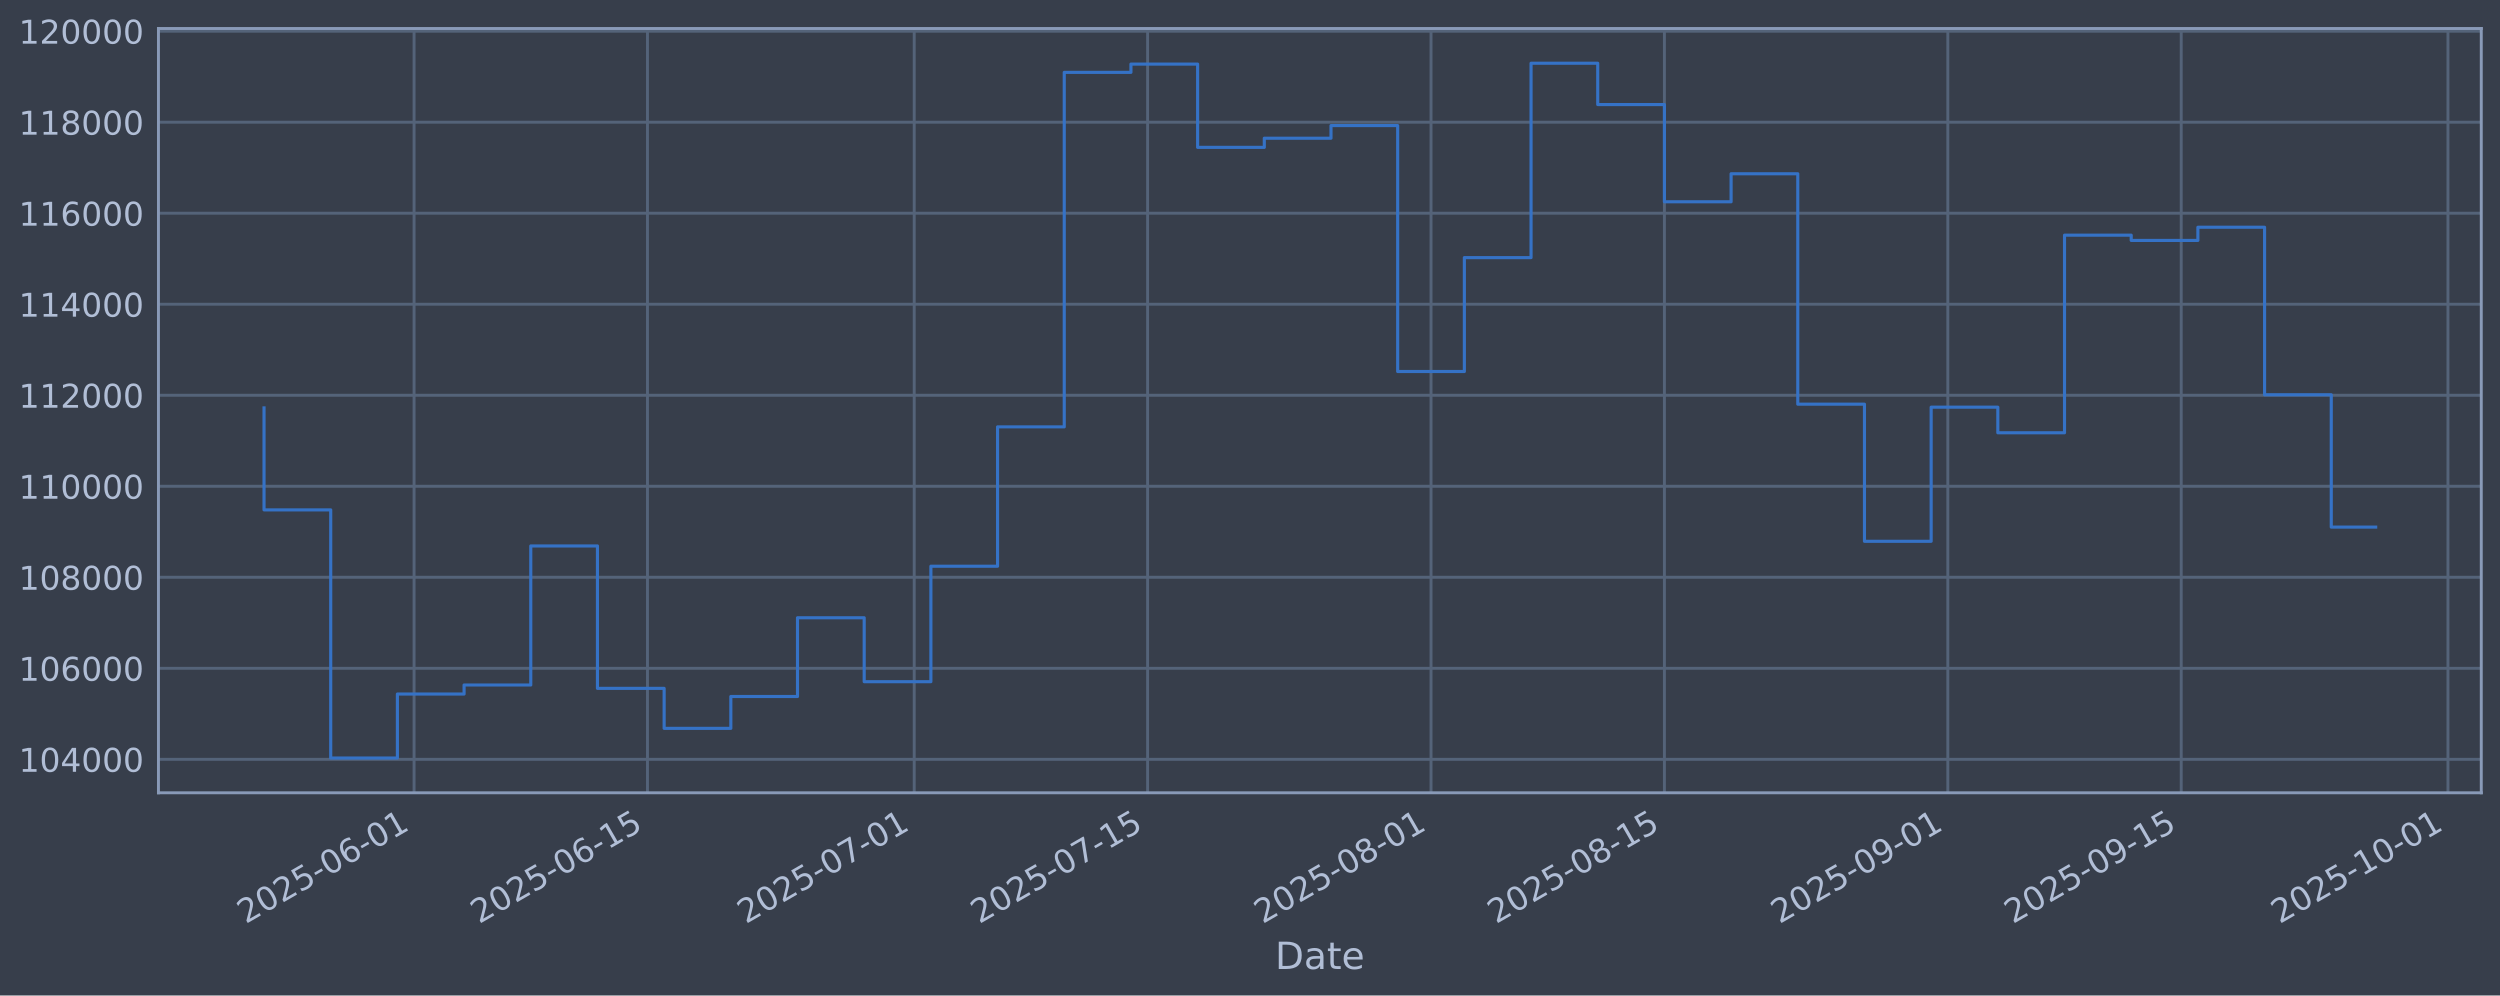
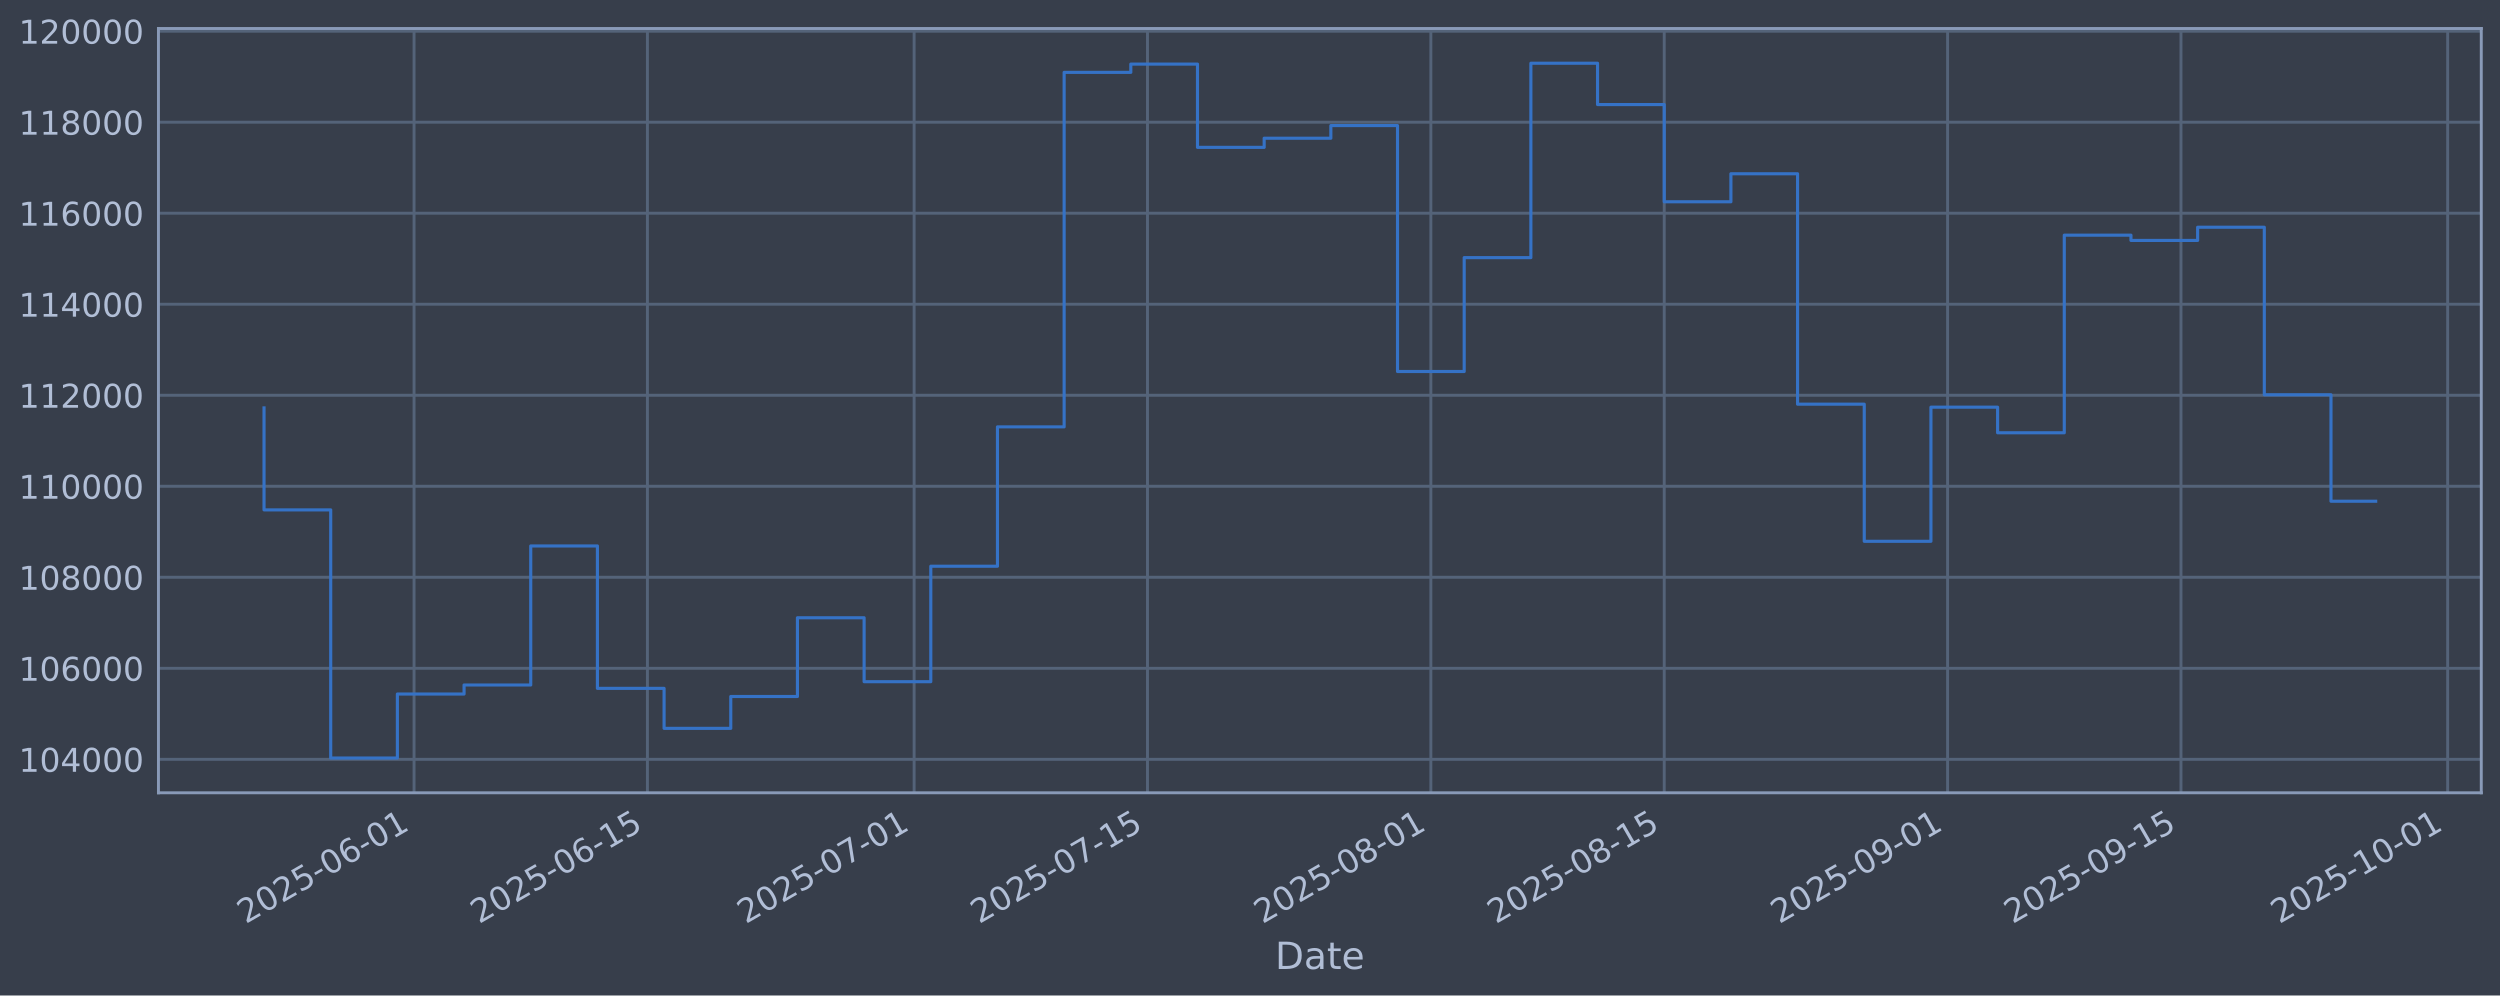
<svg xmlns="http://www.w3.org/2000/svg" xmlns:xlink="http://www.w3.org/1999/xlink" width="960.9pt" height="382.628pt" viewBox="0 0 960.9 382.628" version="1.1">
  <defs>
    <style type="text/css">*{stroke-linejoin: round; stroke-linecap: butt}</style>
  </defs>
  <g id="figure_1">
    <g id="patch_1">
      <path d="M 0 382.628  L 960.9 382.628  L 960.9 0  L 0 0  z " style="fill: #373e4b" />
    </g>
    <g id="axes_1">
      <g id="patch_2">
        <path d="M 60.901 304.718  L 953.701 304.718  L 953.701 10.958  L 60.901 10.958  z " style="fill: #373e4b" />
      </g>
      <g id="matplotlib.axis_1">
        <g id="xtick_1">
          <g id="line2d_1">
-             <path d="M 159.152 304.718  L 159.152 10.958  " clip-path="url(#p0775f3e2e2)" style="fill: none; stroke: #546379; stroke-width: 1.12; stroke-linecap: square" />
+             <path d="M 159.144 304.718  L 159.144 10.958  " clip-path="url(#pacb567d46e)" style="fill: none; stroke: #546379; stroke-width: 1.12; stroke-linecap: square" />
          </g>
          <g id="line2d_2" />
          <g id="text_1">
-             <g style="fill: #b1bed6" transform="translate(94.42647 355.2226) rotate(-30) scale(0.126 -0.126)">
+             <g style="fill: #b1bed6" transform="translate(94.41877 355.2226) rotate(-30) scale(0.126 -0.126)">
              <defs>
                <path id="DejaVuSans-32" d="M 1228 531  L 3431 531  L 3431 0  L 469 0  L 469 531  Q 828 903 1448 1529  Q 2069 2156 2228 2338  Q 2531 2678 2651 2914  Q 2772 3150 2772 3378  Q 2772 3750 2511 3984  Q 2250 4219 1831 4219  Q 1534 4219 1204 4116  Q 875 4013 500 3803  L 500 4441  Q 881 4594 1212 4672  Q 1544 4750 1819 4750  Q 2544 4750 2975 4387  Q 3406 4025 3406 3419  Q 3406 3131 3298 2873  Q 3191 2616 2906 2266  Q 2828 2175 2409 1742  Q 1991 1309 1228 531  z " transform="scale(0.015625)" />
                <path id="DejaVuSans-30" d="M 2034 4250  Q 1547 4250 1301 3770  Q 1056 3291 1056 2328  Q 1056 1369 1301 889  Q 1547 409 2034 409  Q 2525 409 2770 889  Q 3016 1369 3016 2328  Q 3016 3291 2770 3770  Q 2525 4250 2034 4250  z M 2034 4750  Q 2819 4750 3233 4129  Q 3647 3509 3647 2328  Q 3647 1150 3233 529  Q 2819 -91 2034 -91  Q 1250 -91 836 529  Q 422 1150 422 2328  Q 422 3509 836 4129  Q 1250 4750 2034 4750  z " transform="scale(0.015625)" />
                <path id="DejaVuSans-35" d="M 691 4666  L 3169 4666  L 3169 4134  L 1269 4134  L 1269 2991  Q 1406 3038 1543 3061  Q 1681 3084 1819 3084  Q 2600 3084 3056 2656  Q 3513 2228 3513 1497  Q 3513 744 3044 326  Q 2575 -91 1722 -91  Q 1428 -91 1123 -41  Q 819 9 494 109  L 494 744  Q 775 591 1075 516  Q 1375 441 1709 441  Q 2250 441 2565 725  Q 2881 1009 2881 1497  Q 2881 1984 2565 2268  Q 2250 2553 1709 2553  Q 1456 2553 1204 2497  Q 953 2441 691 2322  L 691 4666  z " transform="scale(0.015625)" />
                <path id="DejaVuSans-2d" d="M 313 2009  L 1997 2009  L 1997 1497  L 313 1497  L 313 2009  z " transform="scale(0.015625)" />
                <path id="DejaVuSans-36" d="M 2113 2584  Q 1688 2584 1439 2293  Q 1191 2003 1191 1497  Q 1191 994 1439 701  Q 1688 409 2113 409  Q 2538 409 2786 701  Q 3034 994 3034 1497  Q 3034 2003 2786 2293  Q 2538 2584 2113 2584  z M 3366 4563  L 3366 3988  Q 3128 4100 2886 4159  Q 2644 4219 2406 4219  Q 1781 4219 1451 3797  Q 1122 3375 1075 2522  Q 1259 2794 1537 2939  Q 1816 3084 2150 3084  Q 2853 3084 3261 2657  Q 3669 2231 3669 1497  Q 3669 778 3244 343  Q 2819 -91 2113 -91  Q 1303 -91 875 529  Q 447 1150 447 2328  Q 447 3434 972 4092  Q 1497 4750 2381 4750  Q 2619 4750 2861 4703  Q 3103 4656 3366 4563  z " transform="scale(0.015625)" />
                <path id="DejaVuSans-31" d="M 794 531  L 1825 531  L 1825 4091  L 703 3866  L 703 4441  L 1819 4666  L 2450 4666  L 2450 531  L 3481 531  L 3481 0  L 794 0  L 794 531  z " transform="scale(0.015625)" />
              </defs>
              <use xlink:href="#DejaVuSans-32" />
              <use xlink:href="#DejaVuSans-30" transform="translate(63.62305 0)" />
              <use xlink:href="#DejaVuSans-32" transform="translate(127.2461 0)" />
              <use xlink:href="#DejaVuSans-35" transform="translate(190.8691 0)" />
              <use xlink:href="#DejaVuSans-2d" transform="translate(254.4922 0)" />
              <use xlink:href="#DejaVuSans-30" transform="translate(290.5762 0)" />
              <use xlink:href="#DejaVuSans-36" transform="translate(354.1992 0)" />
              <use xlink:href="#DejaVuSans-2d" transform="translate(417.8223 0)" />
              <use xlink:href="#DejaVuSans-30" transform="translate(453.9062 0)" />
              <use xlink:href="#DejaVuSans-31" transform="translate(517.5293 0)" />
            </g>
          </g>
        </g>
        <g id="xtick_2">
          <g id="line2d_3">
-             <path d="M 248.86 304.718  L 248.86 10.958  " clip-path="url(#p0775f3e2e2)" style="fill: none; stroke: #546379; stroke-width: 1.12; stroke-linecap: square" />
+             <path d="M 248.841 304.718  L 248.841 10.958  " clip-path="url(#pacb567d46e)" style="fill: none; stroke: #546379; stroke-width: 1.12; stroke-linecap: square" />
          </g>
          <g id="line2d_4" />
          <g id="text_2">
-             <g style="fill: #b1bed6" transform="translate(184.1348 355.2226) rotate(-30) scale(0.126 -0.126)">
+             <g style="fill: #b1bed6" transform="translate(184.1152 355.2226) rotate(-30) scale(0.126 -0.126)">
              <use xlink:href="#DejaVuSans-32" />
              <use xlink:href="#DejaVuSans-30" transform="translate(63.62305 0)" />
              <use xlink:href="#DejaVuSans-32" transform="translate(127.2461 0)" />
              <use xlink:href="#DejaVuSans-35" transform="translate(190.8691 0)" />
              <use xlink:href="#DejaVuSans-2d" transform="translate(254.4922 0)" />
              <use xlink:href="#DejaVuSans-30" transform="translate(290.5762 0)" />
              <use xlink:href="#DejaVuSans-36" transform="translate(354.1992 0)" />
              <use xlink:href="#DejaVuSans-2d" transform="translate(417.8223 0)" />
              <use xlink:href="#DejaVuSans-31" transform="translate(453.9062 0)" />
              <use xlink:href="#DejaVuSans-35" transform="translate(517.5293 0)" />
            </g>
          </g>
        </g>
        <g id="xtick_3">
          <g id="line2d_5">
-             <path d="M 351.384 304.718  L 351.384 10.958  " clip-path="url(#p0775f3e2e2)" style="fill: none; stroke: #546379; stroke-width: 1.12; stroke-linecap: square" />
+             <path d="M 351.351 304.718  L 351.351 10.958  " clip-path="url(#pacb567d46e)" style="fill: none; stroke: #546379; stroke-width: 1.12; stroke-linecap: square" />
          </g>
          <g id="line2d_6" />
          <g id="text_3">
-             <g style="fill: #b1bed6" transform="translate(286.6587 355.2226) rotate(-30) scale(0.126 -0.126)">
+             <g style="fill: #b1bed6" transform="translate(286.6253 355.2226) rotate(-30) scale(0.126 -0.126)">
              <defs>
                <path id="DejaVuSans-37" d="M 525 4666  L 3525 4666  L 3525 4397  L 1831 0  L 1172 0  L 2766 4134  L 525 4134  L 525 4666  z " transform="scale(0.015625)" />
              </defs>
              <use xlink:href="#DejaVuSans-32" />
              <use xlink:href="#DejaVuSans-30" transform="translate(63.62305 0)" />
              <use xlink:href="#DejaVuSans-32" transform="translate(127.2461 0)" />
              <use xlink:href="#DejaVuSans-35" transform="translate(190.8691 0)" />
              <use xlink:href="#DejaVuSans-2d" transform="translate(254.4922 0)" />
              <use xlink:href="#DejaVuSans-30" transform="translate(290.5762 0)" />
              <use xlink:href="#DejaVuSans-37" transform="translate(354.1992 0)" />
              <use xlink:href="#DejaVuSans-2d" transform="translate(417.8223 0)" />
              <use xlink:href="#DejaVuSans-30" transform="translate(453.9062 0)" />
              <use xlink:href="#DejaVuSans-31" transform="translate(517.5293 0)" />
            </g>
          </g>
        </g>
        <g id="xtick_4">
          <g id="line2d_7">
-             <path d="M 441.093 304.718  L 441.093 10.958  " clip-path="url(#p0775f3e2e2)" style="fill: none; stroke: #546379; stroke-width: 1.12; stroke-linecap: square" />
+             <path d="M 441.047 304.718  L 441.047 10.958  " clip-path="url(#pacb567d46e)" style="fill: none; stroke: #546379; stroke-width: 1.12; stroke-linecap: square" />
          </g>
          <g id="line2d_8" />
          <g id="text_4">
-             <g style="fill: #b1bed6" transform="translate(376.367 355.2226) rotate(-30) scale(0.126 -0.126)">
+             <g style="fill: #b1bed6" transform="translate(376.3217 355.2226) rotate(-30) scale(0.126 -0.126)">
              <use xlink:href="#DejaVuSans-32" />
              <use xlink:href="#DejaVuSans-30" transform="translate(63.62305 0)" />
              <use xlink:href="#DejaVuSans-32" transform="translate(127.2461 0)" />
              <use xlink:href="#DejaVuSans-35" transform="translate(190.8691 0)" />
              <use xlink:href="#DejaVuSans-2d" transform="translate(254.4922 0)" />
              <use xlink:href="#DejaVuSans-30" transform="translate(290.5762 0)" />
              <use xlink:href="#DejaVuSans-37" transform="translate(354.1992 0)" />
              <use xlink:href="#DejaVuSans-2d" transform="translate(417.8223 0)" />
              <use xlink:href="#DejaVuSans-31" transform="translate(453.9062 0)" />
              <use xlink:href="#DejaVuSans-35" transform="translate(517.5293 0)" />
            </g>
          </g>
        </g>
        <g id="xtick_5">
          <g id="line2d_9">
-             <path d="M 550.024 304.718  L 550.024 10.958  " clip-path="url(#p0775f3e2e2)" style="fill: none; stroke: #546379; stroke-width: 1.12; stroke-linecap: square" />
+             <path d="M 549.964 304.718  L 549.964 10.958  " clip-path="url(#pacb567d46e)" style="fill: none; stroke: #546379; stroke-width: 1.12; stroke-linecap: square" />
          </g>
          <g id="line2d_10" />
          <g id="text_5">
-             <g style="fill: #b1bed6" transform="translate(485.2986 355.2226) rotate(-30) scale(0.126 -0.126)">
+             <g style="fill: #b1bed6" transform="translate(485.2388 355.2226) rotate(-30) scale(0.126 -0.126)">
              <defs>
                <path id="DejaVuSans-38" d="M 2034 2216  Q 1584 2216 1326 1975  Q 1069 1734 1069 1313  Q 1069 891 1326 650  Q 1584 409 2034 409  Q 2484 409 2743 651  Q 3003 894 3003 1313  Q 3003 1734 2745 1975  Q 2488 2216 2034 2216  z M 1403 2484  Q 997 2584 770 2862  Q 544 3141 544 3541  Q 544 4100 942 4425  Q 1341 4750 2034 4750  Q 2731 4750 3128 4425  Q 3525 4100 3525 3541  Q 3525 3141 3298 2862  Q 3072 2584 2669 2484  Q 3125 2378 3379 2068  Q 3634 1759 3634 1313  Q 3634 634 3220 271  Q 2806 -91 2034 -91  Q 1263 -91 848 271  Q 434 634 434 1313  Q 434 1759 690 2068  Q 947 2378 1403 2484  z M 1172 3481  Q 1172 3119 1398 2916  Q 1625 2713 2034 2713  Q 2441 2713 2670 2916  Q 2900 3119 2900 3481  Q 2900 3844 2670 4047  Q 2441 4250 2034 4250  Q 1625 4250 1398 4047  Q 1172 3844 1172 3481  z " transform="scale(0.015625)" />
              </defs>
              <use xlink:href="#DejaVuSans-32" />
              <use xlink:href="#DejaVuSans-30" transform="translate(63.62305 0)" />
              <use xlink:href="#DejaVuSans-32" transform="translate(127.2461 0)" />
              <use xlink:href="#DejaVuSans-35" transform="translate(190.8691 0)" />
              <use xlink:href="#DejaVuSans-2d" transform="translate(254.4922 0)" />
              <use xlink:href="#DejaVuSans-30" transform="translate(290.5762 0)" />
              <use xlink:href="#DejaVuSans-38" transform="translate(354.1992 0)" />
              <use xlink:href="#DejaVuSans-2d" transform="translate(417.8223 0)" />
              <use xlink:href="#DejaVuSans-30" transform="translate(453.9062 0)" />
              <use xlink:href="#DejaVuSans-31" transform="translate(517.5293 0)" />
            </g>
          </g>
        </g>
        <g id="xtick_6">
          <g id="line2d_11">
-             <path d="M 639.732 304.718  L 639.732 10.958  " clip-path="url(#p0775f3e2e2)" style="fill: none; stroke: #546379; stroke-width: 1.12; stroke-linecap: square" />
+             <path d="M 639.661 304.718  L 639.661 10.958  " clip-path="url(#pacb567d46e)" style="fill: none; stroke: #546379; stroke-width: 1.12; stroke-linecap: square" />
          </g>
          <g id="line2d_12" />
          <g id="text_6">
-             <g style="fill: #b1bed6" transform="translate(575.007 355.2226) rotate(-30) scale(0.126 -0.126)">
+             <g style="fill: #b1bed6" transform="translate(574.9351 355.2226) rotate(-30) scale(0.126 -0.126)">
              <use xlink:href="#DejaVuSans-32" />
              <use xlink:href="#DejaVuSans-30" transform="translate(63.62305 0)" />
              <use xlink:href="#DejaVuSans-32" transform="translate(127.2461 0)" />
              <use xlink:href="#DejaVuSans-35" transform="translate(190.8691 0)" />
              <use xlink:href="#DejaVuSans-2d" transform="translate(254.4922 0)" />
              <use xlink:href="#DejaVuSans-30" transform="translate(290.5762 0)" />
              <use xlink:href="#DejaVuSans-38" transform="translate(354.1992 0)" />
              <use xlink:href="#DejaVuSans-2d" transform="translate(417.8223 0)" />
              <use xlink:href="#DejaVuSans-31" transform="translate(453.9062 0)" />
              <use xlink:href="#DejaVuSans-35" transform="translate(517.5293 0)" />
            </g>
          </g>
        </g>
        <g id="xtick_7">
          <g id="line2d_13">
-             <path d="M 748.664 304.718  L 748.664 10.958  " clip-path="url(#p0775f3e2e2)" style="fill: none; stroke: #546379; stroke-width: 1.12; stroke-linecap: square" />
+             <path d="M 748.578 304.718  L 748.578 10.958  " clip-path="url(#pacb567d46e)" style="fill: none; stroke: #546379; stroke-width: 1.12; stroke-linecap: square" />
          </g>
          <g id="line2d_14" />
          <g id="text_7">
-             <g style="fill: #b1bed6" transform="translate(683.9386 355.2226) rotate(-30) scale(0.126 -0.126)">
+             <g style="fill: #b1bed6" transform="translate(683.8522 355.2226) rotate(-30) scale(0.126 -0.126)">
              <defs>
                <path id="DejaVuSans-39" d="M 703 97  L 703 672  Q 941 559 1184 500  Q 1428 441 1663 441  Q 2288 441 2617 861  Q 2947 1281 2994 2138  Q 2813 1869 2534 1725  Q 2256 1581 1919 1581  Q 1219 1581 811 2004  Q 403 2428 403 3163  Q 403 3881 828 4315  Q 1253 4750 1959 4750  Q 2769 4750 3195 4129  Q 3622 3509 3622 2328  Q 3622 1225 3098 567  Q 2575 -91 1691 -91  Q 1453 -91 1209 -44  Q 966 3 703 97  z M 1959 2075  Q 2384 2075 2632 2365  Q 2881 2656 2881 3163  Q 2881 3666 2632 3958  Q 2384 4250 1959 4250  Q 1534 4250 1286 3958  Q 1038 3666 1038 3163  Q 1038 2656 1286 2365  Q 1534 2075 1959 2075  z " transform="scale(0.015625)" />
              </defs>
              <use xlink:href="#DejaVuSans-32" />
              <use xlink:href="#DejaVuSans-30" transform="translate(63.62305 0)" />
              <use xlink:href="#DejaVuSans-32" transform="translate(127.2461 0)" />
              <use xlink:href="#DejaVuSans-35" transform="translate(190.8691 0)" />
              <use xlink:href="#DejaVuSans-2d" transform="translate(254.4922 0)" />
              <use xlink:href="#DejaVuSans-30" transform="translate(290.5762 0)" />
              <use xlink:href="#DejaVuSans-39" transform="translate(354.1992 0)" />
              <use xlink:href="#DejaVuSans-2d" transform="translate(417.8223 0)" />
              <use xlink:href="#DejaVuSans-30" transform="translate(453.9062 0)" />
              <use xlink:href="#DejaVuSans-31" transform="translate(517.5293 0)" />
            </g>
          </g>
        </g>
        <g id="xtick_8">
          <g id="line2d_15">
-             <path d="M 838.372 304.718  L 838.372 10.958  " clip-path="url(#p0775f3e2e2)" style="fill: none; stroke: #546379; stroke-width: 1.12; stroke-linecap: square" />
+             <path d="M 838.274 304.718  L 838.274 10.958  " clip-path="url(#pacb567d46e)" style="fill: none; stroke: #546379; stroke-width: 1.12; stroke-linecap: square" />
          </g>
          <g id="line2d_16" />
          <g id="text_8">
-             <g style="fill: #b1bed6" transform="translate(773.6469 355.2226) rotate(-30) scale(0.126 -0.126)">
+             <g style="fill: #b1bed6" transform="translate(773.5486 355.2226) rotate(-30) scale(0.126 -0.126)">
              <use xlink:href="#DejaVuSans-32" />
              <use xlink:href="#DejaVuSans-30" transform="translate(63.62305 0)" />
              <use xlink:href="#DejaVuSans-32" transform="translate(127.2461 0)" />
              <use xlink:href="#DejaVuSans-35" transform="translate(190.8691 0)" />
              <use xlink:href="#DejaVuSans-2d" transform="translate(254.4922 0)" />
              <use xlink:href="#DejaVuSans-30" transform="translate(290.5762 0)" />
              <use xlink:href="#DejaVuSans-39" transform="translate(354.1992 0)" />
              <use xlink:href="#DejaVuSans-2d" transform="translate(417.8223 0)" />
              <use xlink:href="#DejaVuSans-31" transform="translate(453.9062 0)" />
              <use xlink:href="#DejaVuSans-35" transform="translate(517.5293 0)" />
            </g>
          </g>
        </g>
        <g id="xtick_9">
          <g id="line2d_17">
-             <path d="M 940.896 304.718  L 940.896 10.958  " clip-path="url(#p0775f3e2e2)" style="fill: none; stroke: #546379; stroke-width: 1.12; stroke-linecap: square" />
+             <path d="M 940.784 304.718  L 940.784 10.958  " clip-path="url(#pacb567d46e)" style="fill: none; stroke: #546379; stroke-width: 1.12; stroke-linecap: square" />
          </g>
          <g id="line2d_18" />
          <g id="text_9">
-             <g style="fill: #b1bed6" transform="translate(876.1708 355.2226) rotate(-30) scale(0.126 -0.126)">
+             <g style="fill: #b1bed6" transform="translate(876.0587 355.2226) rotate(-30) scale(0.126 -0.126)">
              <use xlink:href="#DejaVuSans-32" />
              <use xlink:href="#DejaVuSans-30" transform="translate(63.62305 0)" />
              <use xlink:href="#DejaVuSans-32" transform="translate(127.2461 0)" />
              <use xlink:href="#DejaVuSans-35" transform="translate(190.8691 0)" />
              <use xlink:href="#DejaVuSans-2d" transform="translate(254.4922 0)" />
              <use xlink:href="#DejaVuSans-31" transform="translate(290.5762 0)" />
              <use xlink:href="#DejaVuSans-30" transform="translate(354.1992 0)" />
              <use xlink:href="#DejaVuSans-2d" transform="translate(417.8223 0)" />
              <use xlink:href="#DejaVuSans-30" transform="translate(453.9062 0)" />
              <use xlink:href="#DejaVuSans-31" transform="translate(517.5293 0)" />
            </g>
          </g>
        </g>
        <g id="text_10">
          <g style="fill: #b1bed6" transform="translate(490.0914 372.4337) scale(0.144 -0.144)">
            <defs>
              <path id="DejaVuSans-44" d="M 1259 4147  L 1259 519  L 2022 519  Q 2988 519 3436 956  Q 3884 1394 3884 2338  Q 3884 3275 3436 3711  Q 2988 4147 2022 4147  L 1259 4147  z M 628 4666  L 1925 4666  Q 3281 4666 3915 4102  Q 4550 3538 4550 2338  Q 4550 1131 3912 565  Q 3275 0 1925 0  L 628 0  L 628 4666  z " transform="scale(0.015625)" />
              <path id="DejaVuSans-61" d="M 2194 1759  Q 1497 1759 1228 1600  Q 959 1441 959 1056  Q 959 750 1161 570  Q 1363 391 1709 391  Q 2188 391 2477 730  Q 2766 1069 2766 1631  L 2766 1759  L 2194 1759  z M 3341 1997  L 3341 0  L 2766 0  L 2766 531  Q 2569 213 2275 61  Q 1981 -91 1556 -91  Q 1019 -91 701 211  Q 384 513 384 1019  Q 384 1609 779 1909  Q 1175 2209 1959 2209  L 2766 2209  L 2766 2266  Q 2766 2663 2505 2880  Q 2244 3097 1772 3097  Q 1472 3097 1187 3025  Q 903 2953 641 2809  L 641 3341  Q 956 3463 1253 3523  Q 1550 3584 1831 3584  Q 2591 3584 2966 3190  Q 3341 2797 3341 1997  z " transform="scale(0.015625)" />
              <path id="DejaVuSans-74" d="M 1172 4494  L 1172 3500  L 2356 3500  L 2356 3053  L 1172 3053  L 1172 1153  Q 1172 725 1289 603  Q 1406 481 1766 481  L 2356 481  L 2356 0  L 1766 0  Q 1100 0 847 248  Q 594 497 594 1153  L 594 3053  L 172 3053  L 172 3500  L 594 3500  L 594 4494  L 1172 4494  z " transform="scale(0.015625)" />
              <path id="DejaVuSans-65" d="M 3597 1894  L 3597 1613  L 953 1613  Q 991 1019 1311 708  Q 1631 397 2203 397  Q 2534 397 2845 478  Q 3156 559 3463 722  L 3463 178  Q 3153 47 2828 -22  Q 2503 -91 2169 -91  Q 1331 -91 842 396  Q 353 884 353 1716  Q 353 2575 817 3079  Q 1281 3584 2069 3584  Q 2775 3584 3186 3129  Q 3597 2675 3597 1894  z M 3022 2063  Q 3016 2534 2758 2815  Q 2500 3097 2075 3097  Q 1594 3097 1305 2825  Q 1016 2553 972 2059  L 3022 2063  z " transform="scale(0.015625)" />
            </defs>
            <use xlink:href="#DejaVuSans-44" />
            <use xlink:href="#DejaVuSans-61" transform="translate(77.00195 0)" />
            <use xlink:href="#DejaVuSans-74" transform="translate(138.2812 0)" />
            <use xlink:href="#DejaVuSans-65" transform="translate(177.4902 0)" />
          </g>
        </g>
      </g>
      <g id="matplotlib.axis_2">
        <g id="ytick_1">
          <g id="line2d_19">
-             <path d="M 60.901 291.85  L 953.701 291.85  " clip-path="url(#p0775f3e2e2)" style="fill: none; stroke: #546379; stroke-width: 1.12; stroke-linecap: square" />
+             <path d="M 60.901 291.85  L 953.701 291.85  " clip-path="url(#pacb567d46e)" style="fill: none; stroke: #546379; stroke-width: 1.12; stroke-linecap: square" />
          </g>
          <g id="line2d_20" />
          <g id="text_11">
            <g style="fill: #b1bed6" transform="translate(7.2 296.6367) scale(0.126 -0.126)">
              <defs>
                <path id="DejaVuSans-34" d="M 2419 4116  L 825 1625  L 2419 1625  L 2419 4116  z M 2253 4666  L 3047 4666  L 3047 1625  L 3713 1625  L 3713 1100  L 3047 1100  L 3047 0  L 2419 0  L 2419 1100  L 313 1100  L 313 1709  L 2253 4666  z " transform="scale(0.015625)" />
              </defs>
              <use xlink:href="#DejaVuSans-31" />
              <use xlink:href="#DejaVuSans-30" transform="translate(63.62305 0)" />
              <use xlink:href="#DejaVuSans-34" transform="translate(127.2461 0)" />
              <use xlink:href="#DejaVuSans-30" transform="translate(190.8691 0)" />
              <use xlink:href="#DejaVuSans-30" transform="translate(254.4922 0)" />
              <use xlink:href="#DejaVuSans-30" transform="translate(318.1152 0)" />
            </g>
          </g>
        </g>
        <g id="ytick_2">
          <g id="line2d_21">
-             <path d="M 60.901 256.867  L 953.701 256.867  " clip-path="url(#p0775f3e2e2)" style="fill: none; stroke: #546379; stroke-width: 1.12; stroke-linecap: square" />
+             <path d="M 60.901 256.867  L 953.701 256.867  " clip-path="url(#pacb567d46e)" style="fill: none; stroke: #546379; stroke-width: 1.12; stroke-linecap: square" />
          </g>
          <g id="line2d_22" />
          <g id="text_12">
            <g style="fill: #b1bed6" transform="translate(7.2 261.6538) scale(0.126 -0.126)">
              <use xlink:href="#DejaVuSans-31" />
              <use xlink:href="#DejaVuSans-30" transform="translate(63.62305 0)" />
              <use xlink:href="#DejaVuSans-36" transform="translate(127.2461 0)" />
              <use xlink:href="#DejaVuSans-30" transform="translate(190.8691 0)" />
              <use xlink:href="#DejaVuSans-30" transform="translate(254.4922 0)" />
              <use xlink:href="#DejaVuSans-30" transform="translate(318.1152 0)" />
            </g>
          </g>
        </g>
        <g id="ytick_3">
          <g id="line2d_23">
-             <path d="M 60.901 221.884  L 953.701 221.884  " clip-path="url(#p0775f3e2e2)" style="fill: none; stroke: #546379; stroke-width: 1.12; stroke-linecap: square" />
+             <path d="M 60.901 221.884  L 953.701 221.884  " clip-path="url(#pacb567d46e)" style="fill: none; stroke: #546379; stroke-width: 1.12; stroke-linecap: square" />
          </g>
          <g id="line2d_24" />
          <g id="text_13">
            <g style="fill: #b1bed6" transform="translate(7.2 226.671) scale(0.126 -0.126)">
              <use xlink:href="#DejaVuSans-31" />
              <use xlink:href="#DejaVuSans-30" transform="translate(63.62305 0)" />
              <use xlink:href="#DejaVuSans-38" transform="translate(127.2461 0)" />
              <use xlink:href="#DejaVuSans-30" transform="translate(190.8691 0)" />
              <use xlink:href="#DejaVuSans-30" transform="translate(254.4922 0)" />
              <use xlink:href="#DejaVuSans-30" transform="translate(318.1152 0)" />
            </g>
          </g>
        </g>
        <g id="ytick_4">
          <g id="line2d_25">
-             <path d="M 60.901 186.901  L 953.701 186.901  " clip-path="url(#p0775f3e2e2)" style="fill: none; stroke: #546379; stroke-width: 1.12; stroke-linecap: square" />
+             <path d="M 60.901 186.901  L 953.701 186.901  " clip-path="url(#pacb567d46e)" style="fill: none; stroke: #546379; stroke-width: 1.12; stroke-linecap: square" />
          </g>
          <g id="line2d_26" />
          <g id="text_14">
            <g style="fill: #b1bed6" transform="translate(7.2 191.6882) scale(0.126 -0.126)">
              <use xlink:href="#DejaVuSans-31" />
              <use xlink:href="#DejaVuSans-31" transform="translate(63.62305 0)" />
              <use xlink:href="#DejaVuSans-30" transform="translate(127.2461 0)" />
              <use xlink:href="#DejaVuSans-30" transform="translate(190.8691 0)" />
              <use xlink:href="#DejaVuSans-30" transform="translate(254.4922 0)" />
              <use xlink:href="#DejaVuSans-30" transform="translate(318.1152 0)" />
            </g>
          </g>
        </g>
        <g id="ytick_5">
          <g id="line2d_27">
-             <path d="M 60.901 151.918  L 953.701 151.918  " clip-path="url(#p0775f3e2e2)" style="fill: none; stroke: #546379; stroke-width: 1.12; stroke-linecap: square" />
+             <path d="M 60.901 151.918  L 953.701 151.918  " clip-path="url(#pacb567d46e)" style="fill: none; stroke: #546379; stroke-width: 1.12; stroke-linecap: square" />
          </g>
          <g id="line2d_28" />
          <g id="text_15">
            <g style="fill: #b1bed6" transform="translate(7.2 156.7053) scale(0.126 -0.126)">
              <use xlink:href="#DejaVuSans-31" />
              <use xlink:href="#DejaVuSans-31" transform="translate(63.62305 0)" />
              <use xlink:href="#DejaVuSans-32" transform="translate(127.2461 0)" />
              <use xlink:href="#DejaVuSans-30" transform="translate(190.8691 0)" />
              <use xlink:href="#DejaVuSans-30" transform="translate(254.4922 0)" />
              <use xlink:href="#DejaVuSans-30" transform="translate(318.1152 0)" />
            </g>
          </g>
        </g>
        <g id="ytick_6">
          <g id="line2d_29">
-             <path d="M 60.901 116.936  L 953.701 116.936  " clip-path="url(#p0775f3e2e2)" style="fill: none; stroke: #546379; stroke-width: 1.12; stroke-linecap: square" />
+             <path d="M 60.901 116.936  L 953.701 116.936  " clip-path="url(#pacb567d46e)" style="fill: none; stroke: #546379; stroke-width: 1.12; stroke-linecap: square" />
          </g>
          <g id="line2d_30" />
          <g id="text_16">
            <g style="fill: #b1bed6" transform="translate(7.2 121.7225) scale(0.126 -0.126)">
              <use xlink:href="#DejaVuSans-31" />
              <use xlink:href="#DejaVuSans-31" transform="translate(63.62305 0)" />
              <use xlink:href="#DejaVuSans-34" transform="translate(127.2461 0)" />
              <use xlink:href="#DejaVuSans-30" transform="translate(190.8691 0)" />
              <use xlink:href="#DejaVuSans-30" transform="translate(254.4922 0)" />
              <use xlink:href="#DejaVuSans-30" transform="translate(318.1152 0)" />
            </g>
          </g>
        </g>
        <g id="ytick_7">
          <g id="line2d_31">
-             <path d="M 60.901 81.953  L 953.701 81.953  " clip-path="url(#p0775f3e2e2)" style="fill: none; stroke: #546379; stroke-width: 1.12; stroke-linecap: square" />
+             <path d="M 60.901 81.953  L 953.701 81.953  " clip-path="url(#pacb567d46e)" style="fill: none; stroke: #546379; stroke-width: 1.12; stroke-linecap: square" />
          </g>
          <g id="line2d_32" />
          <g id="text_17">
            <g style="fill: #b1bed6" transform="translate(7.2 86.73969) scale(0.126 -0.126)">
              <use xlink:href="#DejaVuSans-31" />
              <use xlink:href="#DejaVuSans-31" transform="translate(63.62305 0)" />
              <use xlink:href="#DejaVuSans-36" transform="translate(127.2461 0)" />
              <use xlink:href="#DejaVuSans-30" transform="translate(190.8691 0)" />
              <use xlink:href="#DejaVuSans-30" transform="translate(254.4922 0)" />
              <use xlink:href="#DejaVuSans-30" transform="translate(318.1152 0)" />
            </g>
          </g>
        </g>
        <g id="ytick_8">
          <g id="line2d_33">
-             <path d="M 60.901 46.97  L 953.701 46.97  " clip-path="url(#p0775f3e2e2)" style="fill: none; stroke: #546379; stroke-width: 1.12; stroke-linecap: square" />
+             <path d="M 60.901 46.97  L 953.701 46.97  " clip-path="url(#pacb567d46e)" style="fill: none; stroke: #546379; stroke-width: 1.12; stroke-linecap: square" />
          </g>
          <g id="line2d_34" />
          <g id="text_18">
            <g style="fill: #b1bed6" transform="translate(7.2 51.75686) scale(0.126 -0.126)">
              <use xlink:href="#DejaVuSans-31" />
              <use xlink:href="#DejaVuSans-31" transform="translate(63.62305 0)" />
              <use xlink:href="#DejaVuSans-38" transform="translate(127.2461 0)" />
              <use xlink:href="#DejaVuSans-30" transform="translate(190.8691 0)" />
              <use xlink:href="#DejaVuSans-30" transform="translate(254.4922 0)" />
              <use xlink:href="#DejaVuSans-30" transform="translate(318.1152 0)" />
            </g>
          </g>
        </g>
        <g id="ytick_9">
          <g id="line2d_35">
-             <path d="M 60.901 11.987  L 953.701 11.987  " clip-path="url(#p0775f3e2e2)" style="fill: none; stroke: #546379; stroke-width: 1.12; stroke-linecap: square" />
+             <path d="M 60.901 11.987  L 953.701 11.987  " clip-path="url(#pacb567d46e)" style="fill: none; stroke: #546379; stroke-width: 1.12; stroke-linecap: square" />
          </g>
          <g id="line2d_36" />
          <g id="text_19">
            <g style="fill: #b1bed6" transform="translate(7.2 16.77403) scale(0.126 -0.126)">
              <use xlink:href="#DejaVuSans-31" />
              <use xlink:href="#DejaVuSans-32" transform="translate(63.62305 0)" />
              <use xlink:href="#DejaVuSans-30" transform="translate(127.2461 0)" />
              <use xlink:href="#DejaVuSans-30" transform="translate(190.8691 0)" />
              <use xlink:href="#DejaVuSans-30" transform="translate(254.4922 0)" />
              <use xlink:href="#DejaVuSans-30" transform="translate(318.1152 0)" />
            </g>
          </g>
        </g>
      </g>
      <g id="line2d_37">
-         <path d="M 101.482 156.778  L 101.482 195.974  L 127.113 195.974  L 127.113 291.366  L 152.744 291.366  L 152.744 266.759  L 178.375 266.759  L 178.375 263.286  L 204.006 263.286  L 204.006 209.841  L 229.637 209.841  L 229.637 264.586  L 255.268 264.586  L 255.268 279.95  L 280.899 279.95  L 280.899 267.706  L 306.53 267.706  L 306.53 237.446  L 332.161 237.446  L 332.161 262.012  L 357.792 262.012  L 357.792 217.631  L 383.423 217.631  L 383.423 164.07  L 409.054 164.07  L 409.054 27.81  L 434.685 27.81  L 434.685 24.636  L 460.316 24.636  L 460.316 56.646  L 485.947 56.646  L 485.947 53.121  L 511.578 53.121  L 511.578 48.272  L 537.209 48.272  L 537.209 142.793  L 562.84 142.793  L 562.84 99.016  L 588.471 99.016  L 588.471 24.311  L 614.102 24.311  L 614.102 40.185  L 639.732 40.185  L 639.732 77.56  L 665.363 77.56  L 665.363 66.788  L 690.994 66.788  L 690.994 155.356  L 716.625 155.356  L 716.625 208.052  L 742.256 208.052  L 742.256 156.509  L 767.887 156.509  L 767.887 166.341  L 793.518 166.341  L 793.518 90.389  L 819.149 90.389  L 819.149 92.406  L 844.78 92.406  L 844.78 87.351  L 870.411 87.351  L 870.411 151.739  L 896.042 151.739  L 896.042 202.603  L 913.119 202.603  " clip-path="url(#p0775f3e2e2)" style="fill: none; stroke: #3572c6; stroke-width: 1.2; stroke-linecap: square" />
+         <path d="M 101.482 156.778  L 101.482 195.974  L 127.11 195.974  L 127.11 291.366  L 152.737 291.366  L 152.737 266.759  L 178.365 266.759  L 178.365 263.286  L 203.992 263.286  L 203.992 209.841  L 229.62 209.841  L 229.62 264.586  L 255.248 264.586  L 255.248 279.95  L 280.875 279.95  L 280.875 267.706  L 306.503 267.706  L 306.503 237.446  L 332.13 237.446  L 332.13 262.012  L 357.758 262.012  L 357.758 217.631  L 383.385 217.631  L 383.385 164.07  L 409.013 164.07  L 409.013 27.81  L 434.64 27.81  L 434.64 24.636  L 460.268 24.636  L 460.268 56.646  L 485.895 56.646  L 485.895 53.121  L 511.523 53.121  L 511.523 48.272  L 537.15 48.272  L 537.15 142.793  L 562.778 142.793  L 562.778 99.016  L 588.406 99.016  L 588.406 24.311  L 614.033 24.311  L 614.033 40.185  L 639.661 40.185  L 639.661 77.56  L 665.288 77.56  L 665.288 66.788  L 690.916 66.788  L 690.916 155.356  L 716.543 155.356  L 716.543 208.052  L 742.171 208.052  L 742.171 156.509  L 767.798 156.509  L 767.798 166.341  L 793.426 166.341  L 793.426 90.389  L 819.053 90.389  L 819.053 92.406  L 844.681 92.406  L 844.681 87.351  L 870.309 87.351  L 870.309 151.739  L 895.936 151.739  L 895.936 192.65  L 913.119 192.65  " clip-path="url(#pacb567d46e)" style="fill: none; stroke: #3572c6; stroke-width: 1.2; stroke-linecap: square" />
      </g>
      <g id="patch_3">
        <path d="M 60.901 304.718  L 60.901 10.958  " style="fill: none; stroke: #899ab8; stroke-width: 1.12; stroke-linejoin: miter; stroke-linecap: square" />
      </g>
      <g id="patch_4">
        <path d="M 953.701 304.718  L 953.701 10.958  " style="fill: none; stroke: #899ab8; stroke-width: 1.12; stroke-linejoin: miter; stroke-linecap: square" />
      </g>
      <g id="patch_5">
        <path d="M 60.901 304.718  L 953.701 304.718  " style="fill: none; stroke: #899ab8; stroke-width: 1.12; stroke-linejoin: miter; stroke-linecap: square" />
      </g>
      <g id="patch_6">
        <path d="M 60.901 10.958  L 953.701 10.958  " style="fill: none; stroke: #899ab8; stroke-width: 1.12; stroke-linejoin: miter; stroke-linecap: square" />
      </g>
    </g>
  </g>
  <defs>
-     <clipPath id="p0775f3e2e2">
+     <clipPath id="pacb567d46e">
      <rect x="60.901" y="10.958" width="892.8" height="293.76" />
    </clipPath>
  </defs>
</svg>
